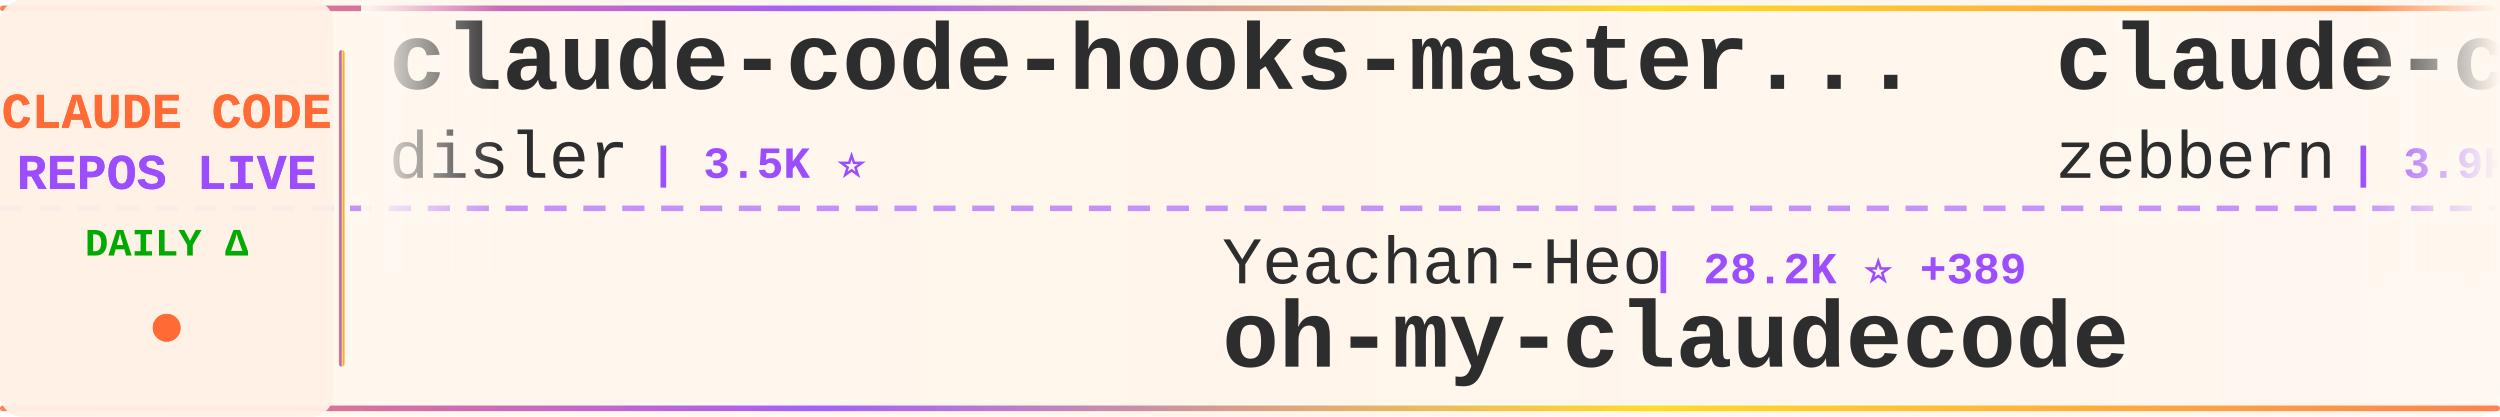
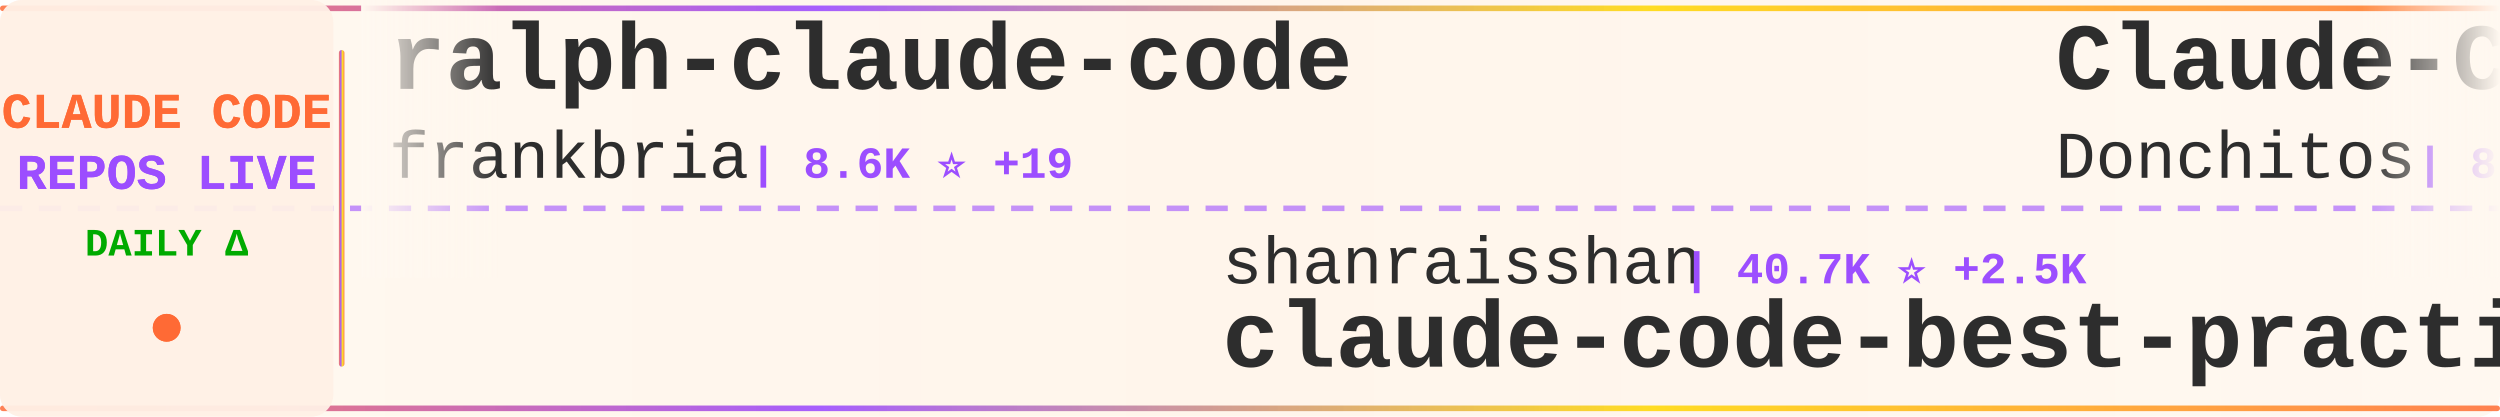
<svg xmlns="http://www.w3.org/2000/svg" width="900" height="150">
  <defs>
    <linearGradient id="tickerBg" x1="0%" y1="0%" x2="100%" y2="0%">
      <stop offset="0%" style="stop-color:#fff8f0;stop-opacity:0.98" />
      <stop offset="50%" style="stop-color:#fff5eb;stop-opacity:1" />
      <stop offset="100%" style="stop-color:#fff8f0;stop-opacity:0.98" />
    </linearGradient>
    <linearGradient id="borderGrad" x1="0%" y1="0%" x2="100%" y2="0%">
      <stop offset="0%" style="stop-color:#FF6B35;stop-opacity:0.85">
        <animate attributeName="stop-opacity" values="0.85;1;0.85" dur="2s" repeatCount="indefinite" />
      </stop>
      <stop offset="33%" style="stop-color:#9C4EFF;stop-opacity:0.9">
        <animate attributeName="stop-opacity" values="0.9;1;0.9" dur="2.2s" repeatCount="indefinite" />
      </stop>
      <stop offset="66%" style="stop-color:#FFD700;stop-opacity:0.85">
        <animate attributeName="stop-opacity" values="0.85;1;0.85" dur="1.8s" repeatCount="indefinite" />
      </stop>
      <stop offset="100%" style="stop-color:#FF6B35;stop-opacity:0.85">
        <animate attributeName="stop-opacity" values="0.85;1;0.85" dur="2s" repeatCount="indefinite" />
      </stop>
    </linearGradient>
    <filter id="textGlow">
      <feGaussianBlur stdDeviation="0.15" result="coloredBlur" />
      <feMerge>
        <feMergeNode in="coloredBlur" />
        <feMergeNode in="SourceGraphic" />
      </feMerge>
    </filter>
    <filter id="metricGlow">
      <feGaussianBlur stdDeviation="0.2" result="coloredBlur" />
      <feMerge>
        <feMergeNode in="coloredBlur" />
        <feMergeNode in="SourceGraphic" />
      </feMerge>
    </filter>
    <linearGradient id="leftFade" x1="0%" y1="0%" x2="100%" y2="0%">
      <stop offset="0%" style="stop-color:#fff8f0;stop-opacity:1" />
      <stop offset="100%" style="stop-color:#fff8f0;stop-opacity:0" />
    </linearGradient>
    <linearGradient id="rightFade" x1="0%" y1="0%" x2="100%" y2="0%">
      <stop offset="0%" style="stop-color:#fff8f0;stop-opacity:0" />
      <stop offset="100%" style="stop-color:#fff8f0;stop-opacity:1" />
    </linearGradient>
  </defs>
  <rect width="900" height="150" fill="url(#tickerBg)" rx="8" />
  <rect x="0" y="2" width="900" height="2" fill="url(#borderGrad)" rx="1" />
  <rect x="0" y="146" width="900" height="2" fill="url(#borderGrad)" rx="1" />
  <line x1="0" y1="75" x2="900" y2="75" stroke="#9C4EFF" stroke-width="2" stroke-dasharray="8 6" opacity="0.6" />
  <rect x="0" y="0" width="120" height="150" fill="#fff0e6" opacity="0.95" rx="8" />
  <text x="60" y="46" font-family="'Courier New', monospace" font-size="18" font-weight="bold" fill="#FF6B35" text-anchor="middle" filter="url(#textGlow)">
    CLAUDE CODE
  </text>
  <text x="60" y="68" font-family="'Courier New', monospace" font-size="18" font-weight="bold" fill="#9C4EFF" text-anchor="middle" filter="url(#textGlow)">
    REPOS LIVE
  </text>
  <text x="60" y="92" font-family="'Courier New', monospace" font-size="14" font-weight="bold" fill="#00aa00" text-anchor="middle">
    DAILY Δ
  </text>
  <circle cx="60" cy="118" r="5" fill="#FF6B35" filter="url(#metricGlow)">
    <animate attributeName="r" values="4;6;4" dur="1.5s" repeatCount="indefinite" />
    <animate attributeName="opacity" values="0.6;1;0.6" dur="1.5s" repeatCount="indefinite" />
  </circle>
  <rect x="122" y="18" width="2" height="114" fill="url(#borderGrad)" rx="1" />
  <clipPath id="tickerClip">
    <rect x="130" y="0" width="770" height="150" />
  </clipPath>
  <g clip-path="url(#tickerClip)">
    <g id="tickerItems">
      <animateTransform attributeName="transform" attributeType="XML" type="translate" from="0 0" to="-3000 0" dur="54s" repeatCount="indefinite" />
      <g transform="translate(0, 0)">
-         <text x="140" y="32" font-family="'Courier New', monospace" font-size="34" font-weight="bold" fill="#2d2d2d">claude-code-hooks-master...</text>
-         <text x="140" y="64" font-family="'Courier New', monospace" font-size="24" font-weight="normal" fill="#2d2d2d" opacity="1.0">disler</text>
-         <text x="234" y="64" font-family="'Courier New', monospace" font-size="16" font-weight="bold" fill="#9C4EFF"> | 3.5K ⭐</text>
+         <text x="140" y="32" font-family="'Courier New', monospace" font-size="34" font-weight="bold" fill="#2d2d2d">ralph-claude-code</text>
+         <text x="140" y="64" font-family="'Courier New', monospace" font-size="24" font-weight="normal" fill="#2d2d2d" opacity="1.0">frankbria</text>
+         <text x="270" y="64" font-family="'Courier New', monospace" font-size="16" font-weight="bold" fill="#9C4EFF"> | 8.6K ⭐ +19</text>
      </g>
      <g transform="translate(300, 0)">
-         <text x="140" y="102" font-family="'Courier New', monospace" font-size="24" font-weight="normal" fill="#2d2d2d" opacity="1.0">Yeachan-Heo</text>
-         <text x="294" y="102" font-family="'Courier New', monospace" font-size="16" font-weight="bold" fill="#9C4EFF"> | 28.2K ⭐ +389</text>
-         <text x="140" y="132" font-family="'Courier New', monospace" font-size="34" font-weight="bold" fill="#2d2d2d">oh-my-claudecode</text>
+         <text x="140" y="102" font-family="'Courier New', monospace" font-size="24" font-weight="normal" fill="#2d2d2d" opacity="1.0">shanraisshan</text>
+         <text x="306" y="102" font-family="'Courier New', monospace" font-size="16" font-weight="bold" fill="#9C4EFF"> | 40.7K ⭐ +2.5K</text>
+         <text x="140" y="132" font-family="'Courier New', monospace" font-size="34" font-weight="bold" fill="#2d2d2d">claude-code-best-practic...</text>
      </g>
      <g transform="translate(600, 0)">
-         <text x="140" y="32" font-family="'Courier New', monospace" font-size="34" font-weight="bold" fill="#2d2d2d">claude-code-guide</text>
-         <text x="140" y="64" font-family="'Courier New', monospace" font-size="24" font-weight="normal" fill="#2d2d2d" opacity="1.0">zebbern</text>
-         <text x="246" y="64" font-family="'Courier New', monospace" font-size="16" font-weight="bold" fill="#9C4EFF"> | 3.9K ⭐ +13</text>
+         <text x="140" y="32" font-family="'Courier New', monospace" font-size="34" font-weight="bold" fill="#2d2d2d">Claude-Code-Game-Studios</text>
+         <text x="140" y="64" font-family="'Courier New', monospace" font-size="24" font-weight="normal" fill="#2d2d2d" opacity="1.0">Donchitos</text>
+         <text x="270" y="64" font-family="'Courier New', monospace" font-size="16" font-weight="bold" fill="#9C4EFF"> | 8.9K ⭐ +153</text>
      </g>
      <g transform="translate(900, 0)">
-         <text x="140" y="102" font-family="'Courier New', monospace" font-size="24" font-weight="normal" fill="#2d2d2d" opacity="1.0">alirezarezvani</text>
-         <text x="330" y="102" font-family="'Courier New', monospace" font-size="16" font-weight="bold" fill="#9C4EFF"> | 10.8K ⭐ +196</text>
-         <text x="140" y="132" font-family="'Courier New', monospace" font-size="34" font-weight="bold" fill="#2d2d2d">claude-skills</text>
+         <text x="140" y="102" font-family="'Courier New', monospace" font-size="24" font-weight="normal" fill="#2d2d2d" opacity="1.0">eyaltoledano</text>
+         <text x="306" y="102" font-family="'Courier New', monospace" font-size="16" font-weight="bold" fill="#9C4EFF"> | 26.5K ⭐ +15</text>
+         <text x="140" y="132" font-family="'Courier New', monospace" font-size="34" font-weight="bold" fill="#2d2d2d">claude-task-master</text>
      </g>
      <g transform="translate(1200, 0)">
-         <text x="140" y="32" font-family="'Courier New', monospace" font-size="34" font-weight="bold" fill="#2d2d2d">claude-code-reverse</text>
-         <text x="140" y="64" font-family="'Courier New', monospace" font-size="24" font-weight="normal" fill="#2d2d2d" opacity="1.0">Yuyz0112</text>
-         <text x="258" y="64" font-family="'Courier New', monospace" font-size="16" font-weight="bold" fill="#9C4EFF"> | 2.3K ⭐</text>
+         <text x="140" y="32" font-family="'Courier New', monospace" font-size="34" font-weight="bold" fill="#2d2d2d">Claude-Code-Source-Study</text>
+         <text x="140" y="64" font-family="'Courier New', monospace" font-size="24" font-weight="normal" fill="#2d2d2d" opacity="1.0">luyao618</text>
+         <text x="258" y="64" font-family="'Courier New', monospace" font-size="16" font-weight="bold" fill="#9C4EFF"> | 1.1K ⭐ +25</text>
      </g>
      <g transform="translate(1500, 0)">
-         <text x="140" y="102" font-family="'Courier New', monospace" font-size="24" font-weight="normal" fill="#2d2d2d" opacity="1.0">affaan-m</text>
-         <text x="258" y="102" font-family="'Courier New', monospace" font-size="16" font-weight="bold" fill="#9C4EFF"> | 153.3K ⭐ +1.7K</text>
-         <text x="140" y="132" font-family="'Courier New', monospace" font-size="34" font-weight="bold" fill="#2d2d2d">everything-claude-code</text>
+         <text x="140" y="102" font-family="'Courier New', monospace" font-size="24" font-weight="normal" fill="#2d2d2d" opacity="1.0">zstmfhy</text>
+         <text x="246" y="102" font-family="'Courier New', monospace" font-size="16" font-weight="bold" fill="#9C4EFF"> | 191 ⭐</text>
+         <text x="140" y="132" font-family="'Courier New', monospace" font-size="34" font-weight="bold" fill="#2d2d2d">Claude-code</text>
      </g>
      <g transform="translate(1800, 0)">
+         <text x="140" y="32" font-family="'Courier New', monospace" font-size="34" font-weight="bold" fill="#2d2d2d">oh-my-claudecode</text>
+         <text x="140" y="64" font-family="'Courier New', monospace" font-size="24" font-weight="normal" fill="#2d2d2d" opacity="1.0">Yeachan-Heo</text>
+         <text x="294" y="64" font-family="'Courier New', monospace" font-size="16" font-weight="bold" fill="#9C4EFF"> | 28.3K ⭐ +407</text>
+       </g>
+       <g transform="translate(2100, 0)">
+         <text x="140" y="102" font-family="'Courier New', monospace" font-size="24" font-weight="normal" fill="#2d2d2d" opacity="1.0">slopus</text>
+         <text x="234" y="102" font-family="'Courier New', monospace" font-size="16" font-weight="bold" fill="#9C4EFF"> | 17.9K ⭐ +108</text>
+         <text x="140" y="132" font-family="'Courier New', monospace" font-size="34" font-weight="bold" fill="#2d2d2d">happy</text>
+       </g>
+       <g transform="translate(2400, 0)">
+         <text x="140" y="32" font-family="'Courier New', monospace" font-size="34" font-weight="bold" fill="#2d2d2d">claude-code</text>
+         <text x="140" y="64" font-family="'Courier New', monospace" font-size="24" font-weight="normal" fill="#2d2d2d" opacity="1.0">xorespesp</text>
+         <text x="270" y="64" font-family="'Courier New', monospace" font-size="16" font-weight="bold" fill="#9C4EFF"> | 212 ⭐ +1</text>
+       </g>
+       <g transform="translate(2700, 0)">
+         <text x="140" y="102" font-family="'Courier New', monospace" font-size="24" font-weight="normal" fill="#2d2d2d" opacity="1.0">hangsman</text>
+         <text x="258" y="102" font-family="'Courier New', monospace" font-size="16" font-weight="bold" fill="#9C4EFF"> | 753 ⭐ +1</text>
+         <text x="140" y="132" font-family="'Courier New', monospace" font-size="34" font-weight="bold" fill="#2d2d2d">claude-code-source</text>
+       </g>
+       <g transform="translate(3000, 0)">
+         <text x="140" y="32" font-family="'Courier New', monospace" font-size="34" font-weight="bold" fill="#2d2d2d">ralph-claude-code</text>
+         <text x="140" y="64" font-family="'Courier New', monospace" font-size="24" font-weight="normal" fill="#2d2d2d" opacity="1.0">frankbria</text>
+         <text x="270" y="64" font-family="'Courier New', monospace" font-size="16" font-weight="bold" fill="#9C4EFF"> | 8.6K ⭐ +19</text>
+       </g>
+       <g transform="translate(3300, 0)">
+         <text x="140" y="102" font-family="'Courier New', monospace" font-size="24" font-weight="normal" fill="#2d2d2d" opacity="1.0">shanraisshan</text>
+         <text x="306" y="102" font-family="'Courier New', monospace" font-size="16" font-weight="bold" fill="#9C4EFF"> | 40.7K ⭐ +2.5K</text>
+         <text x="140" y="132" font-family="'Courier New', monospace" font-size="34" font-weight="bold" fill="#2d2d2d">claude-code-best-practic...</text>
+       </g>
+       <g transform="translate(3600, 0)">
        <text x="140" y="32" font-family="'Courier New', monospace" font-size="34" font-weight="bold" fill="#2d2d2d">Claude-Code-Game-Studios</text>
        <text x="140" y="64" font-family="'Courier New', monospace" font-size="24" font-weight="normal" fill="#2d2d2d" opacity="1.0">Donchitos</text>
-         <text x="270" y="64" font-family="'Courier New', monospace" font-size="16" font-weight="bold" fill="#9C4EFF"> | 8.8K ⭐ +91</text>
-       </g>
-       <g transform="translate(2100, 0)">
-         <text x="140" y="102" font-family="'Courier New', monospace" font-size="24" font-weight="normal" fill="#2d2d2d" opacity="1.0">lorryjovens-hub</text>
-         <text x="342" y="102" font-family="'Courier New', monospace" font-size="16" font-weight="bold" fill="#9C4EFF"> | 1.3K ⭐ +16</text>
-         <text x="140" y="132" font-family="'Courier New', monospace" font-size="34" font-weight="bold" fill="#2d2d2d">claude-code-rust</text>
-       </g>
-       <g transform="translate(2400, 0)">
-         <text x="140" y="32" font-family="'Courier New', monospace" font-size="34" font-weight="bold" fill="#2d2d2d">claude-code-workflows</text>
-         <text x="140" y="64" font-family="'Courier New', monospace" font-size="24" font-weight="normal" fill="#2d2d2d" opacity="1.0">OneRedOak</text>
-         <text x="270" y="64" font-family="'Courier New', monospace" font-size="16" font-weight="bold" fill="#9C4EFF"> | 3.8K ⭐ +2</text>
-       </g>
-       <g transform="translate(2700, 0)">
-         <text x="140" y="102" font-family="'Courier New', monospace" font-size="24" font-weight="normal" fill="#2d2d2d" opacity="1.0">ponponon</text>
-         <text x="258" y="102" font-family="'Courier New', monospace" font-size="16" font-weight="bold" fill="#9C4EFF"> | 2.1K ⭐ +10</text>
-         <text x="140" y="132" font-family="'Courier New', monospace" font-size="34" font-weight="bold" fill="#2d2d2d">claude_code_src</text>
-       </g>
-       <g transform="translate(3000, 0)">
-         <text x="140" y="32" font-family="'Courier New', monospace" font-size="34" font-weight="bold" fill="#2d2d2d">claude-code-hooks-master...</text>
-         <text x="140" y="64" font-family="'Courier New', monospace" font-size="24" font-weight="normal" fill="#2d2d2d" opacity="1.0">disler</text>
-         <text x="234" y="64" font-family="'Courier New', monospace" font-size="16" font-weight="bold" fill="#9C4EFF"> | 3.5K ⭐</text>
-       </g>
-       <g transform="translate(3300, 0)">
-         <text x="140" y="102" font-family="'Courier New', monospace" font-size="24" font-weight="normal" fill="#2d2d2d" opacity="1.0">Yeachan-Heo</text>
-         <text x="294" y="102" font-family="'Courier New', monospace" font-size="16" font-weight="bold" fill="#9C4EFF"> | 28.2K ⭐ +389</text>
-         <text x="140" y="132" font-family="'Courier New', monospace" font-size="34" font-weight="bold" fill="#2d2d2d">oh-my-claudecode</text>
-       </g>
-       <g transform="translate(3600, 0)">
-         <text x="140" y="32" font-family="'Courier New', monospace" font-size="34" font-weight="bold" fill="#2d2d2d">claude-code-guide</text>
-         <text x="140" y="64" font-family="'Courier New', monospace" font-size="24" font-weight="normal" fill="#2d2d2d" opacity="1.0">zebbern</text>
-         <text x="246" y="64" font-family="'Courier New', monospace" font-size="16" font-weight="bold" fill="#9C4EFF"> | 3.9K ⭐ +13</text>
+         <text x="270" y="64" font-family="'Courier New', monospace" font-size="16" font-weight="bold" fill="#9C4EFF"> | 8.9K ⭐ +153</text>
      </g>
      <g transform="translate(3900, 0)">
-         <text x="140" y="102" font-family="'Courier New', monospace" font-size="24" font-weight="normal" fill="#2d2d2d" opacity="1.0">alirezarezvani</text>
-         <text x="330" y="102" font-family="'Courier New', monospace" font-size="16" font-weight="bold" fill="#9C4EFF"> | 10.8K ⭐ +196</text>
-         <text x="140" y="132" font-family="'Courier New', monospace" font-size="34" font-weight="bold" fill="#2d2d2d">claude-skills</text>
+         <text x="140" y="102" font-family="'Courier New', monospace" font-size="24" font-weight="normal" fill="#2d2d2d" opacity="1.0">eyaltoledano</text>
+         <text x="306" y="102" font-family="'Courier New', monospace" font-size="16" font-weight="bold" fill="#9C4EFF"> | 26.5K ⭐ +15</text>
+         <text x="140" y="132" font-family="'Courier New', monospace" font-size="34" font-weight="bold" fill="#2d2d2d">claude-task-master</text>
      </g>
    </g>
  </g>
  <rect x="130" y="0" width="50" height="100" fill="url(#leftFade)" />
  <rect x="850" y="0" width="50" height="100" fill="url(#rightFade)" />
</svg>
